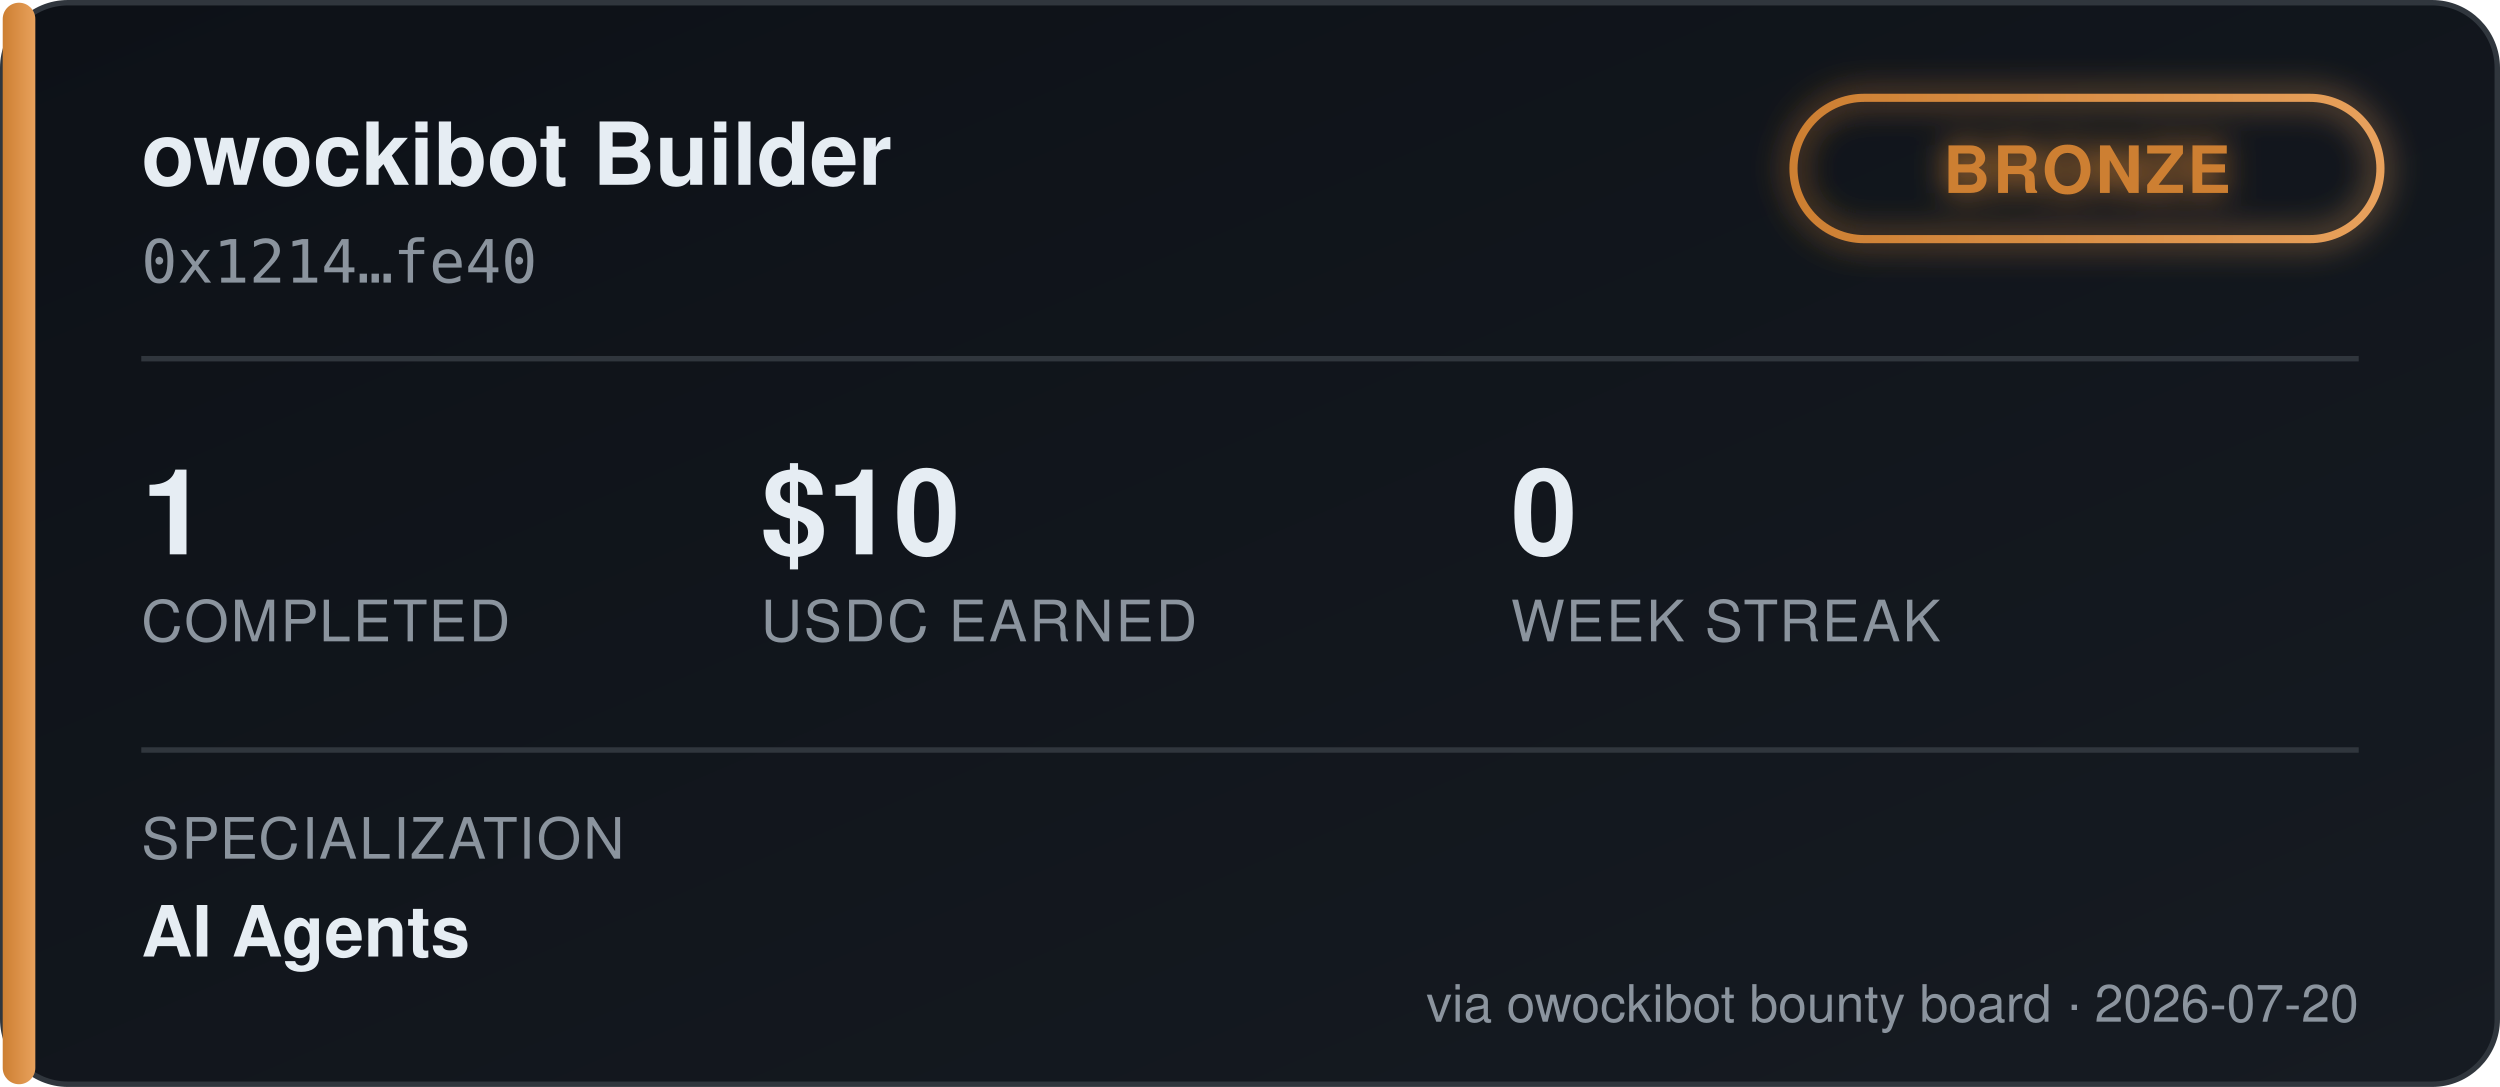
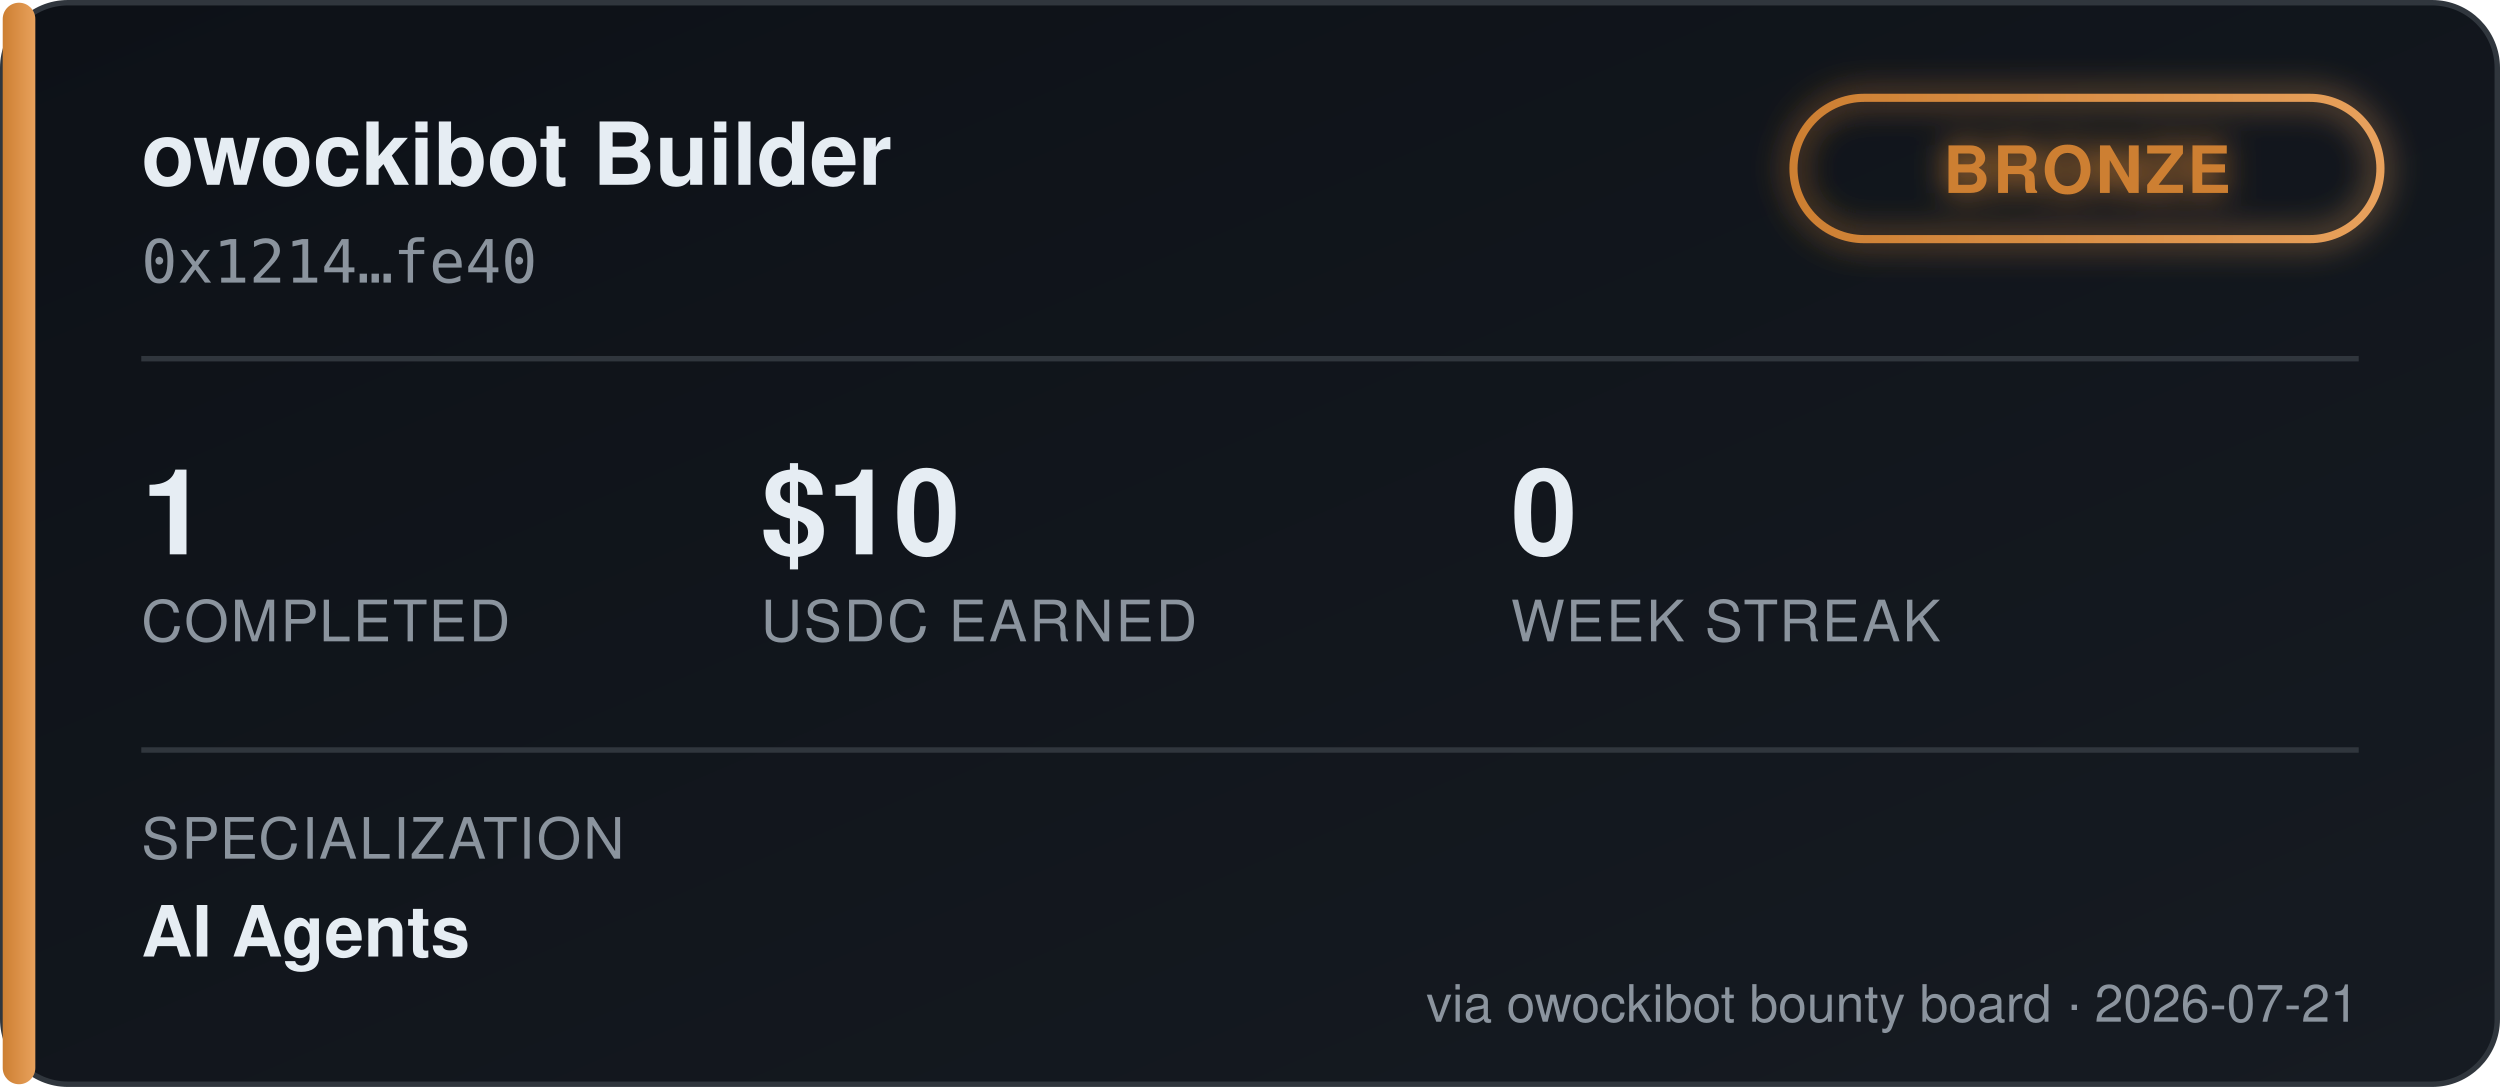
<svg xmlns="http://www.w3.org/2000/svg" width="460" height="200" viewBox="0 0 460 200" font-family="'Segoe UI', Helvetica, Arial, sans-serif">
  <defs>
    <linearGradient id="bgGrad" x1="0" y1="0" x2="1" y2="1">
      <stop offset="0%" stop-color="#0d1117" />
      <stop offset="100%" stop-color="#161b22" />
    </linearGradient>
    <linearGradient id="tierGrad" x1="0" y1="0" x2="1" y2="0">
      <stop offset="0%" stop-color="#cd7f32" />
      <stop offset="100%" stop-color="#e8a15c" />
    </linearGradient>
    <filter id="glow" x="-50%" y="-50%" width="200%" height="200%">
      <feGaussianBlur stdDeviation="3" result="blur" />
      <feMerge>
        <feMergeNode in="blur" />
        <feMergeNode in="SourceGraphic" />
      </feMerge>
    </filter>
  </defs>
  <rect x="0.5" y="0.5" width="459" height="199" rx="12" fill="url(#bgGrad)" stroke="#30363d" />
  <rect x="0.5" y="0.5" width="6" height="199" rx="3" fill="url(#tierGrad)" />
  <text x="26" y="34" fill="#e6edf3" font-size="16" font-weight="700">owockibot Builder</text>
  <text x="26" y="52" fill="#8b949e" font-size="11" font-family="monospace">0x1214…fe40</text>
  <g transform="translate(330, 18)" filter="url(#glow)">
    <rect x="0" y="0" width="108" height="26" rx="13" fill="none" stroke="url(#tierGrad)" stroke-width="1.5" />
    <text x="54" y="17.5" fill="#cd7f32" font-size="12" font-weight="700" text-anchor="middle" letter-spacing="0.5">BRONZE</text>
  </g>
  <line x1="26" y1="66" x2="434" y2="66" stroke="#30363d" stroke-width="1" />
  <g font-size="22" font-weight="700" fill="#e6edf3">
    <text x="26" y="102">1</text>
    <text x="140" y="102">$10</text>
    <text x="278" y="102">0</text>
  </g>
  <g font-size="10.5" fill="#8b949e" letter-spacing="0.4">
    <text x="26" y="118">COMPLETED</text>
    <text x="140" y="118">USDC EARNED</text>
    <text x="278" y="118">WEEK STREAK</text>
  </g>
  <line x1="26" y1="138" x2="434" y2="138" stroke="#30363d" stroke-width="1" />
  <text x="26" y="158" fill="#8b949e" font-size="10.5" letter-spacing="0.4">SPECIALIZATION</text>
  <text x="26" y="176" fill="#e6edf3" font-size="13" font-weight="600">AI Agents</text>
-   <text x="434" y="188" fill="#8b949e" font-size="9.5" text-anchor="end">via owockibot bounty board · 2026-07-20</text>
+   <text x="434" y="188" fill="#8b949e" font-size="9.5" text-anchor="end">via owockibot bounty board · 2026-07-21</text>
</svg>
